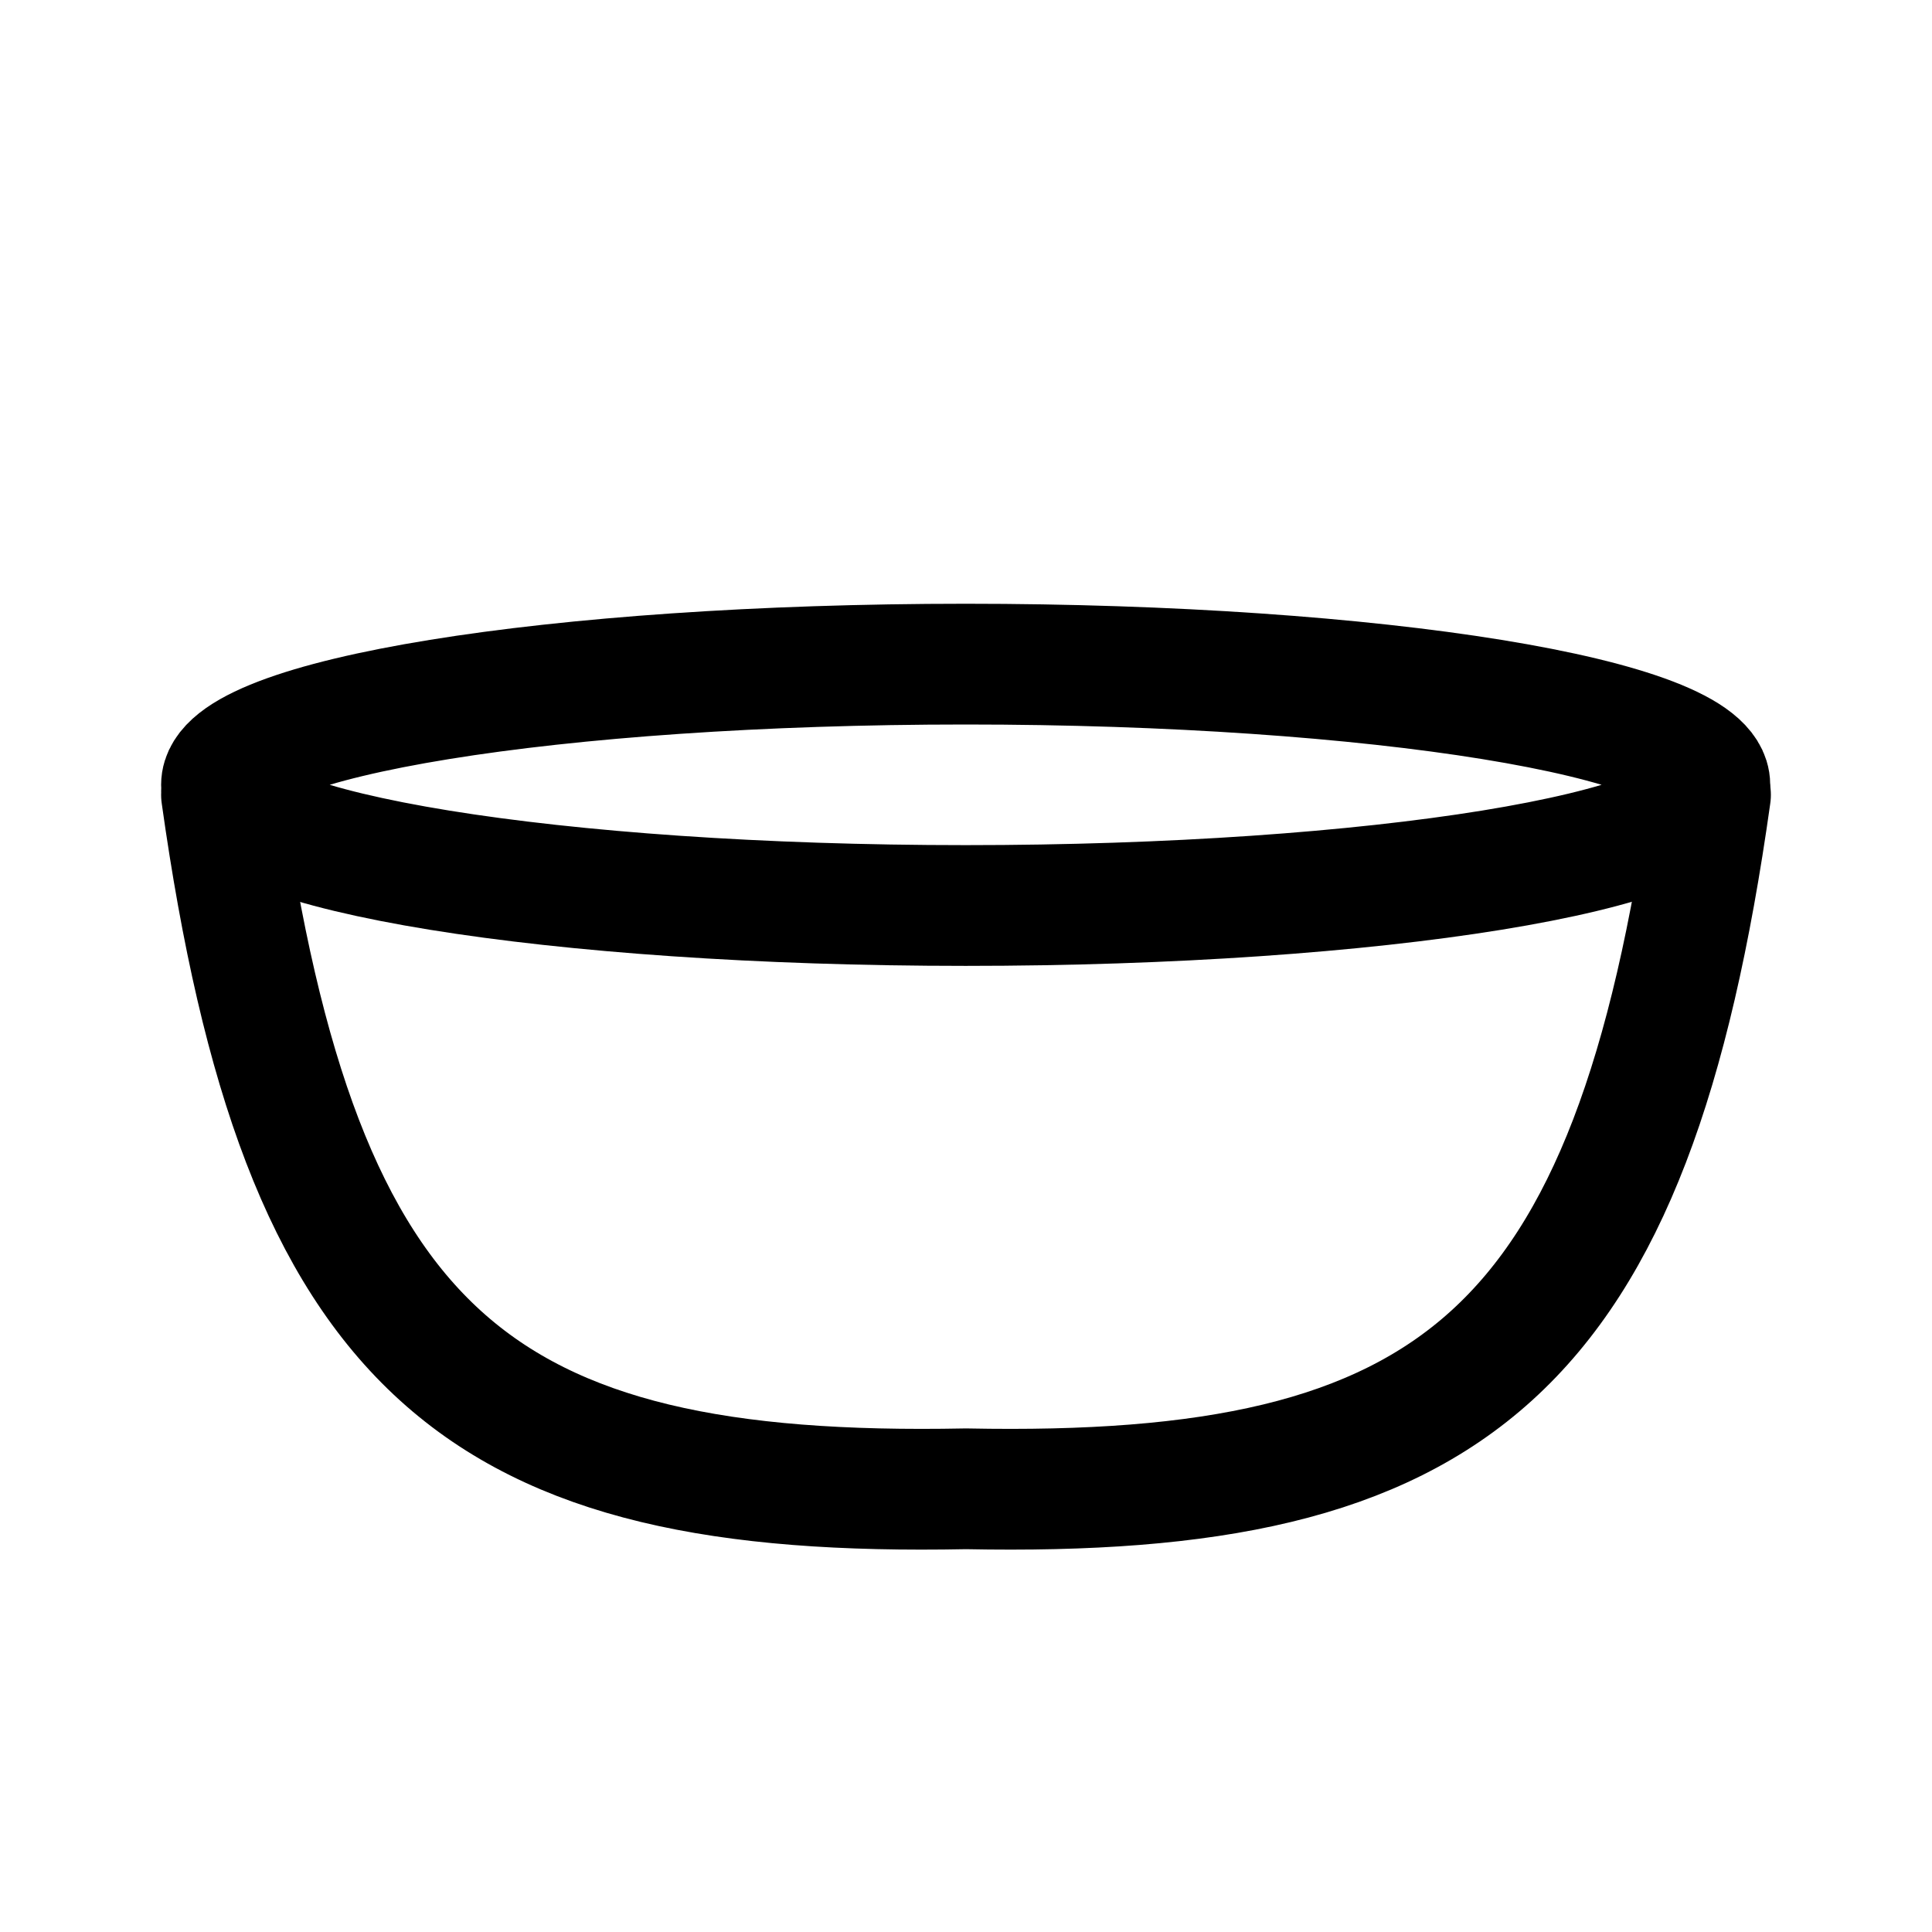
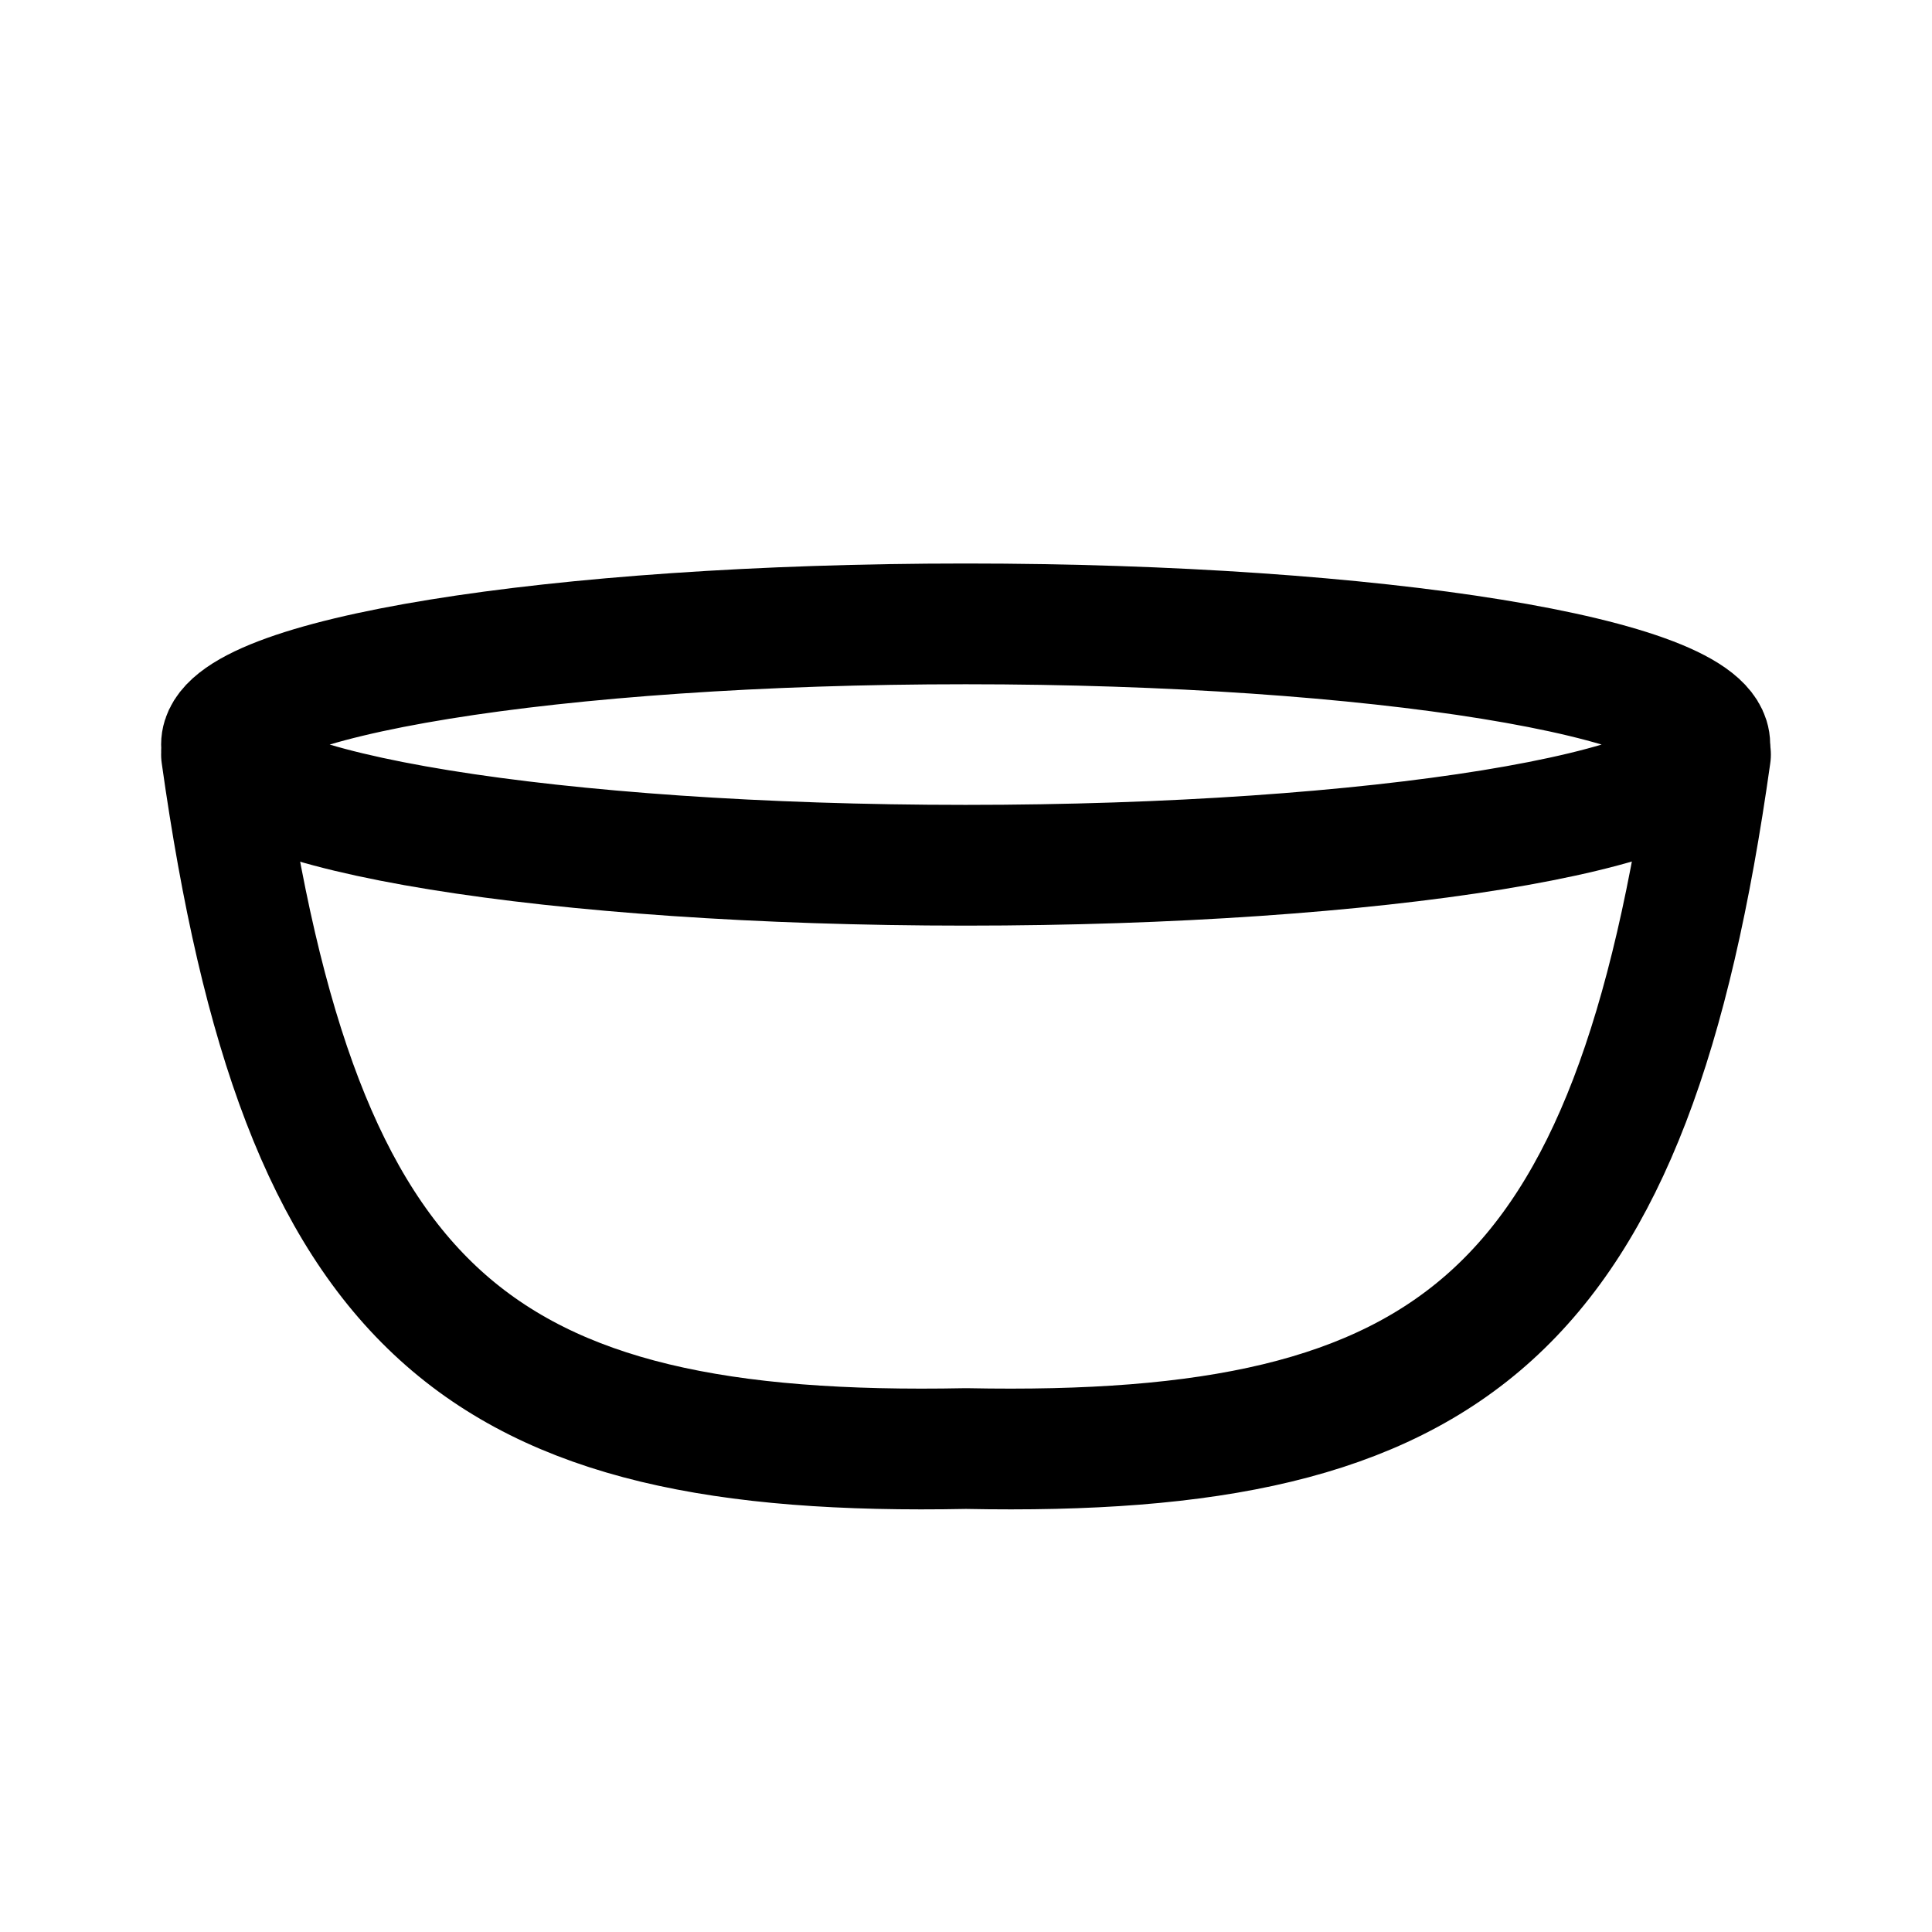
- <svg xmlns="http://www.w3.org/2000/svg" width="192" height="192" viewBox="0 0 192 192" version="1.1" id="SVGRoot" xml:space="preserve">
+ <svg xmlns="http://www.w3.org/2000/svg" xml:space="preserve" id="SVGRoot" version="1.1" viewBox="0 0 192 192" height="192" width="192">
  <defs id="defs18865" />
-   <ellipse style="opacity:1;fill:none;fill-opacity:1;stroke:#000000;stroke-width:12;stroke-linecap:round;stroke-linejoin:round;stroke-miterlimit:4;stroke-dasharray:none;stroke-opacity:1" id="path816" cx="95.966" cy="77.994" rx="73.954" ry="11.994" />
-   <path d="m 169.988,78.993 c -7.834,55.692 -25.522,69.917 -73.954,68.963 M 22.012,78.993 c 7.834,55.692 25.522,69.917 73.954,68.963" style="fill:none;stroke:#000000;stroke-width:12;stroke-linecap:round;stroke-linejoin:round;stroke-miterlimit:4;stroke-dasharray:none;stroke-opacity:1" id="path823" />
+   <ellipse ry="11.994" rx="73.954" cy="73.994" cx="95.966" id="path816" style="opacity:1;fill:none;fill-opacity:1;stroke:#000000;stroke-width:12;stroke-linecap:round;stroke-linejoin:round;stroke-miterlimit:4;stroke-dasharray:none;stroke-opacity:1" />
+   <path id="path823" style="fill:none;stroke:#000000;stroke-width:12;stroke-linecap:round;stroke-linejoin:round;stroke-miterlimit:4;stroke-dasharray:none;stroke-opacity:1" d="m 169.988,74.993 c -7.834,55.692 -25.522,69.917 -73.954,68.963 M 22.012,74.993 c 7.834,55.692 25.522,69.917 73.954,68.963" />
</svg>
